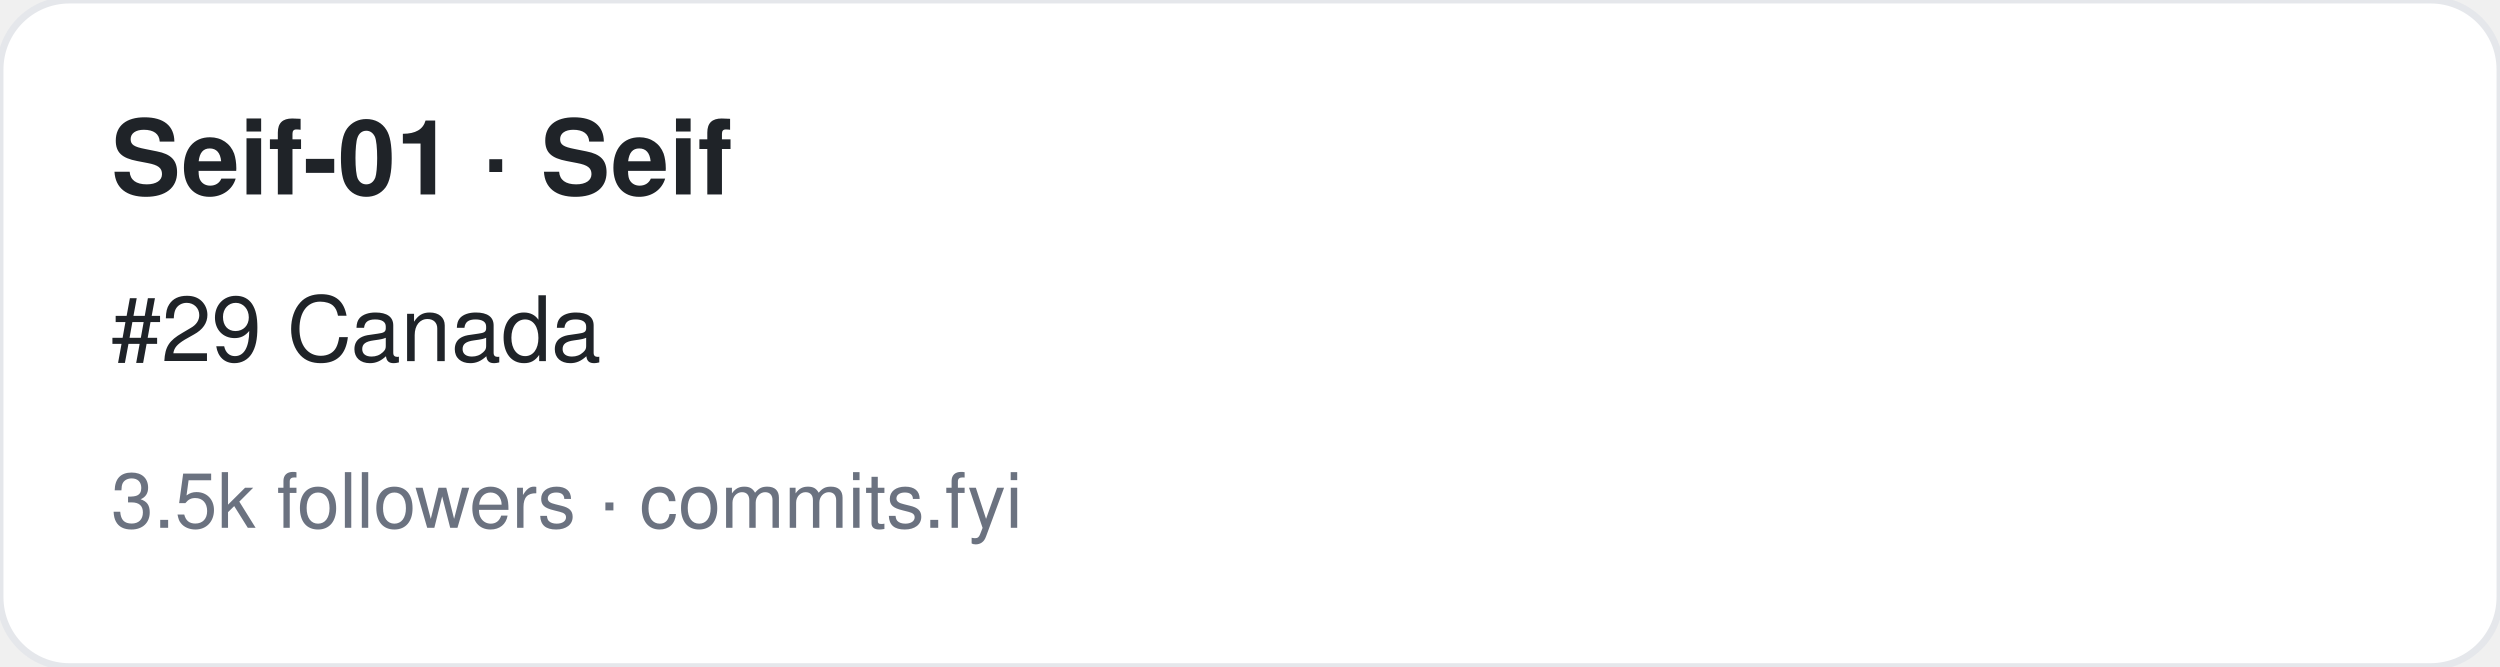
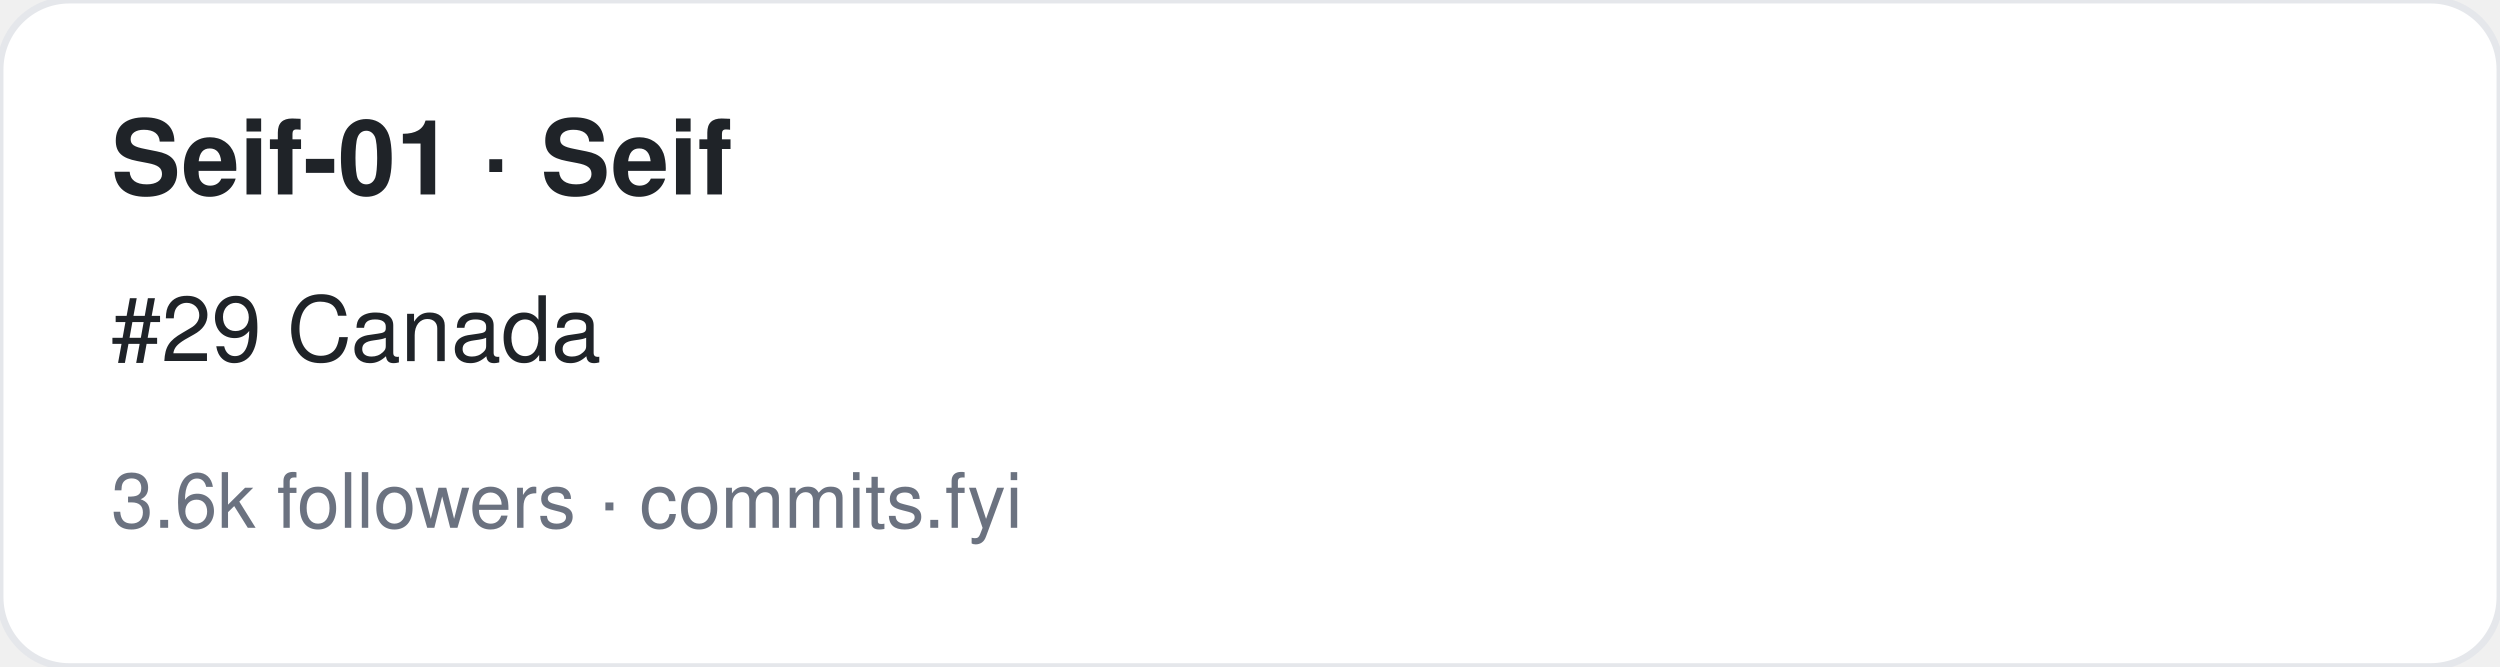
<svg xmlns="http://www.w3.org/2000/svg" width="360" height="96" viewBox="0 0 360 96" font-family="-apple-system,BlinkMacSystemFont,Segoe UI,Helvetica,Arial,sans-serif">
  <rect width="360" height="96" rx="10" fill="#ffffff" stroke="#e5e7eb" />
  <text x="16" y="28" font-size="15" font-weight="700" fill="#1f2328">Seif-01 · Seif</text>
  <text x="16" y="52" font-size="13" fill="#1f2328">#29 Canada</text>
-   <text x="16" y="76" font-size="11" fill="#6b7280">3.5k followers · commits.fyi</text>
+   <text x="16" y="76" font-size="11" fill="#6b7280">3.6k followers · commits.fyi</text>
</svg>
